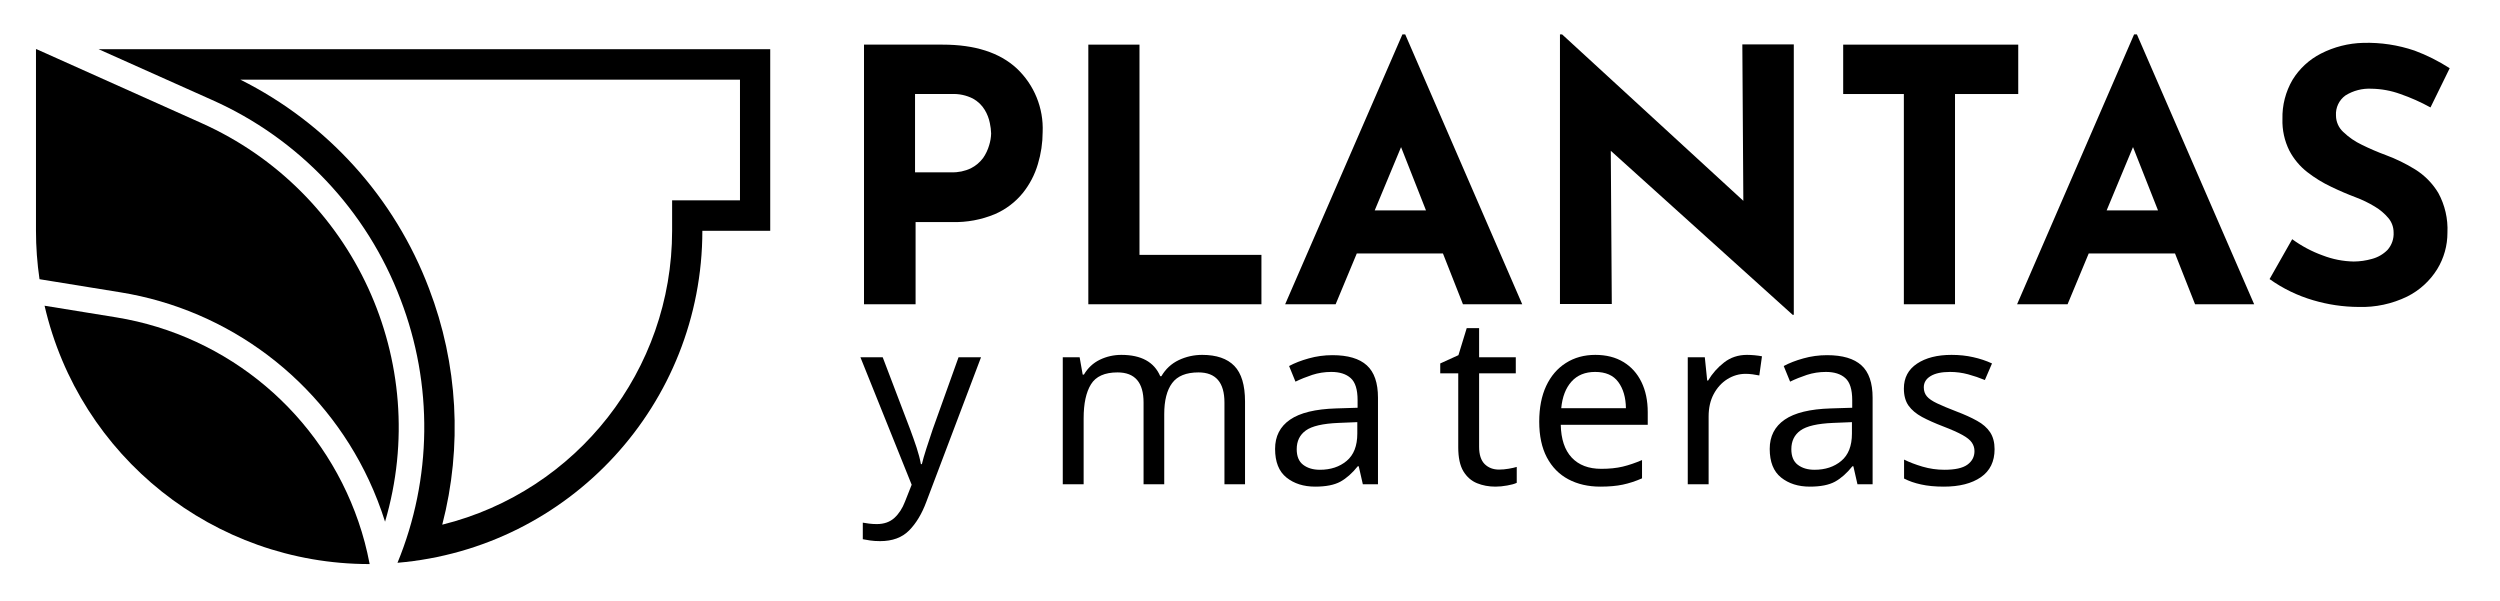
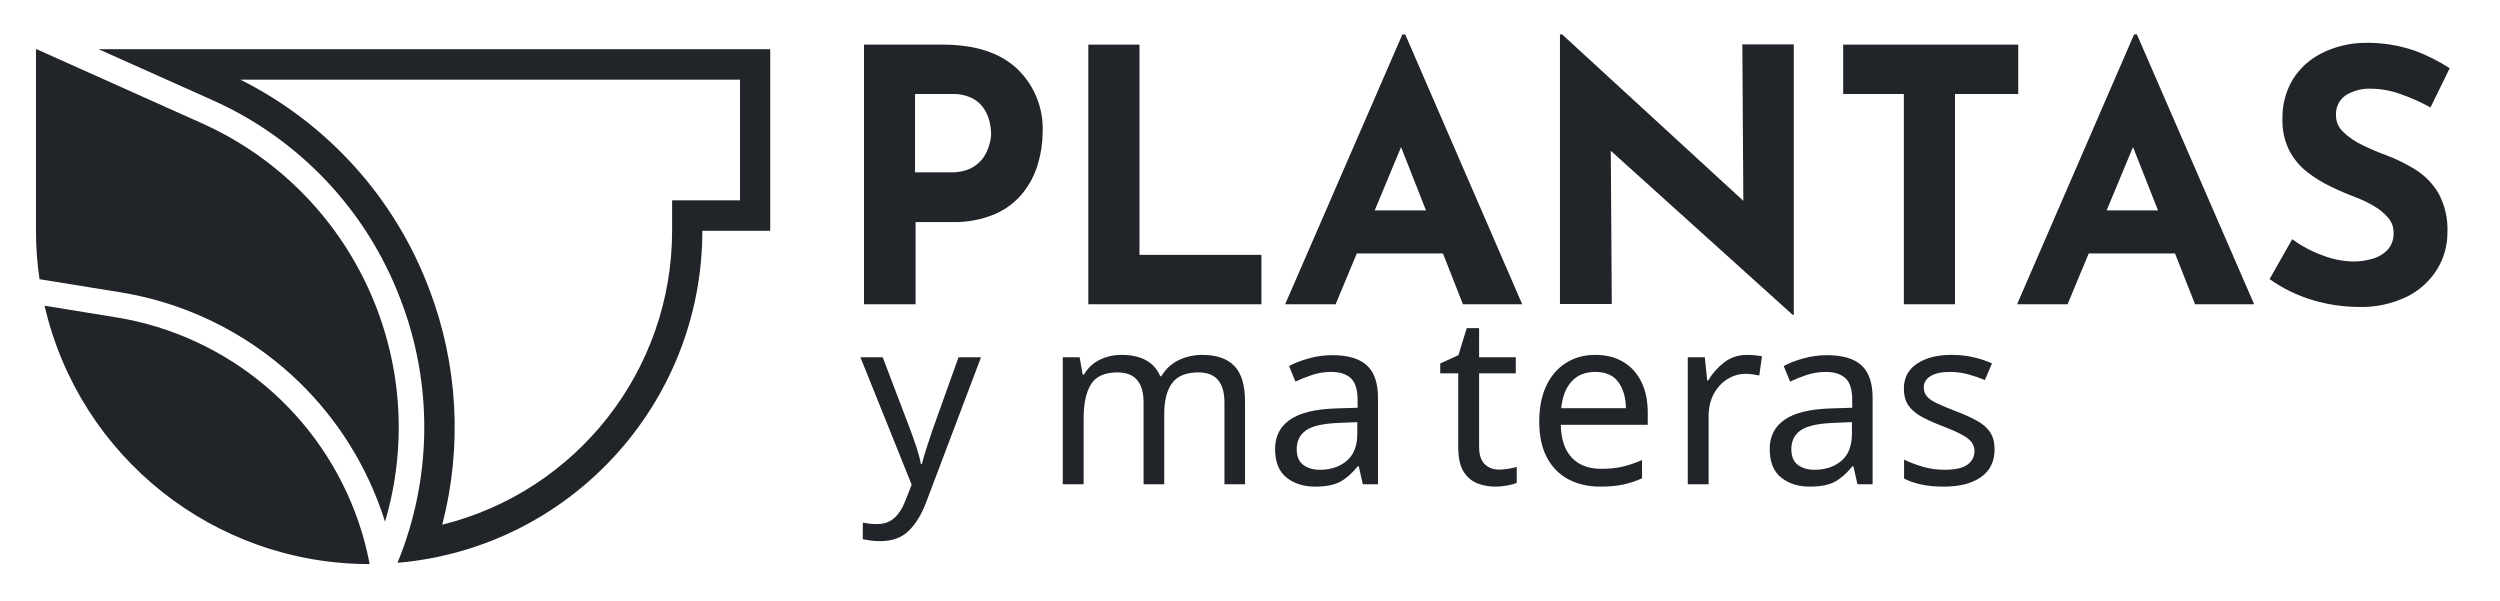
<svg xmlns="http://www.w3.org/2000/svg" id="Layer_1" data-name="Layer 1" viewBox="0 0 410.01 98.46">
  <defs>
-     <style>.cls-1,.cls-2{fill:#000000;}.cls-2{font-size:38.86px;font-family:Montserrat-Light, Montserrat;font-weight:300;}.cls-3{letter-spacing:-0.02em;}.cls-4{letter-spacing:-0.01em;}.cls-5{letter-spacing:0em;}</style>
+     <style>.cls-1,.cls-2{fill:#212529;}.cls-2{font-size:38.86px;font-family:Montserrat-Light, Montserrat;font-weight:300;}.cls-3{letter-spacing:-0.02em;}.cls-4{letter-spacing:-0.01em;}.cls-5{letter-spacing:0em;}</style>
  </defs>
  <path class="cls-1" d="M121.36,13.07V32.85H110.23v5a49.68,49.68,0,0,1-37.7,48.2,63.57,63.57,0,0,0-2.17-38.73A63.34,63.34,0,0,0,39.43,13.07h81.93m5-5H16.17l18.58,8.31A58.43,58.43,0,0,1,65.69,49.1a58.42,58.42,0,0,1-.5,43.2,54.66,54.66,0,0,0,50-54.45h11.13V8.07Z" />
  <path class="cls-1" d="M60.6,92.39a49,49,0,0,0-1.81-6.82A50.62,50.62,0,0,0,19.08,52.05L7.31,50.14A54.66,54.66,0,0,0,60.56,92.51h.07Z" />
  <path class="cls-1" d="M33.05,20.19,6,8.07H5.9V37.85a54.87,54.87,0,0,0,.58,7.94l13.26,2.15A54.61,54.61,0,0,1,60.5,78.74h0a55.65,55.65,0,0,1,2.65,6.82A54.66,54.66,0,0,0,33.05,20.19Z" />
  <path class="cls-1" d="M154.6,7.32q7.93,0,12.15,3.9A13.54,13.54,0,0,1,171,21.67a18.32,18.32,0,0,1-.78,5.23,13.78,13.78,0,0,1-2.49,4.77,12.08,12.08,0,0,1-4.57,3.45,17,17,0,0,1-7,1.3h-6V49.9H141.7V7.32Zm1.45,20.94a6.87,6.87,0,0,0,3.18-.66,5.75,5.75,0,0,0,2-1.68,7.27,7.27,0,0,0,1-2.11,7.16,7.16,0,0,0,.32-1.91,9.3,9.3,0,0,0-.21-1.71,6.66,6.66,0,0,0-.84-2.17,5.14,5.14,0,0,0-1.93-1.85,7,7,0,0,0-3.5-.75h-6V28.26Z" />
  <path class="cls-1" d="M178.49,7.32h8.39V41.8h20v8.1H178.49Z" />
  <path class="cls-1" d="M210.77,49.9,230,5.64h.46L249.65,49.9h-9.72L227.67,18.77l6.07-4.16L219.05,49.9Zm13.14-15.39h12.78l2.95,7.06H221.3Z" />
  <path class="cls-1" d="M294,51.63,261.68,22.48l2.49,1.38.17,26h-8.5V5.64h.35l31.58,29-1.85-.81-.17-26.55h8.44V51.63Z" />
  <path class="cls-1" d="M302.29,7.32H331v8.1H320.63V49.9h-8.39V15.42h-9.95Z" />
  <path class="cls-1" d="M330.81,49.9,350,5.64h.46L369.69,49.9H360L347.71,18.77l6.07-4.16L339.09,49.9ZM344,34.51h12.78l2.95,7.06H341.34Z" />
  <path class="cls-1" d="M398.61,17.62a31.75,31.75,0,0,0-4.94-2.2,14.49,14.49,0,0,0-4.72-.87,7.35,7.35,0,0,0-4.28,1.1,3.76,3.76,0,0,0-1.56,3.3,3.68,3.68,0,0,0,1.19,2.69,11.52,11.52,0,0,0,3.06,2.11,40.34,40.34,0,0,0,3.91,1.68,26.93,26.93,0,0,1,4.8,2.34,11.59,11.59,0,0,1,3.82,3.87,12.4,12.4,0,0,1,1.5,6.51,11.42,11.42,0,0,1-1.68,6,12.23,12.23,0,0,1-4.91,4.48,17,17,0,0,1-8,1.71,26.65,26.65,0,0,1-7.43-1.1,23.79,23.79,0,0,1-7.15-3.47l3.71-6.54a19.86,19.86,0,0,0,5,2.66,14.83,14.83,0,0,0,5.09,1,11.16,11.16,0,0,0,3-.43,5.6,5.6,0,0,0,2.54-1.47,4,4,0,0,0,1-2.9,3.65,3.65,0,0,0-.84-2.31,8.7,8.7,0,0,0-2.26-1.91,18.43,18.43,0,0,0-3.09-1.5q-2-.75-4.05-1.74a20.94,20.94,0,0,1-3.91-2.4,10.9,10.9,0,0,1-2.95-3.53,10.9,10.9,0,0,1-1.13-5.18,12.15,12.15,0,0,1,1.65-6.42,11.71,11.71,0,0,1,4.66-4.31,16.1,16.1,0,0,1,6.94-1.76A24,24,0,0,1,396,8.3a29.8,29.8,0,0,1,5.76,2.89Z" />
  <text class="cls-2" transform="translate(141.08 79.42)">y ma<tspan class="cls-3" x="94.5" y="0">t</tspan>
    <tspan x="109.22" y="0">e</tspan>
    <tspan class="cls-4" x="132.42" y="0">r</tspan>
    <tspan class="cls-5" x="147.38" y="0">as</tspan>
  </text>
</svg>
